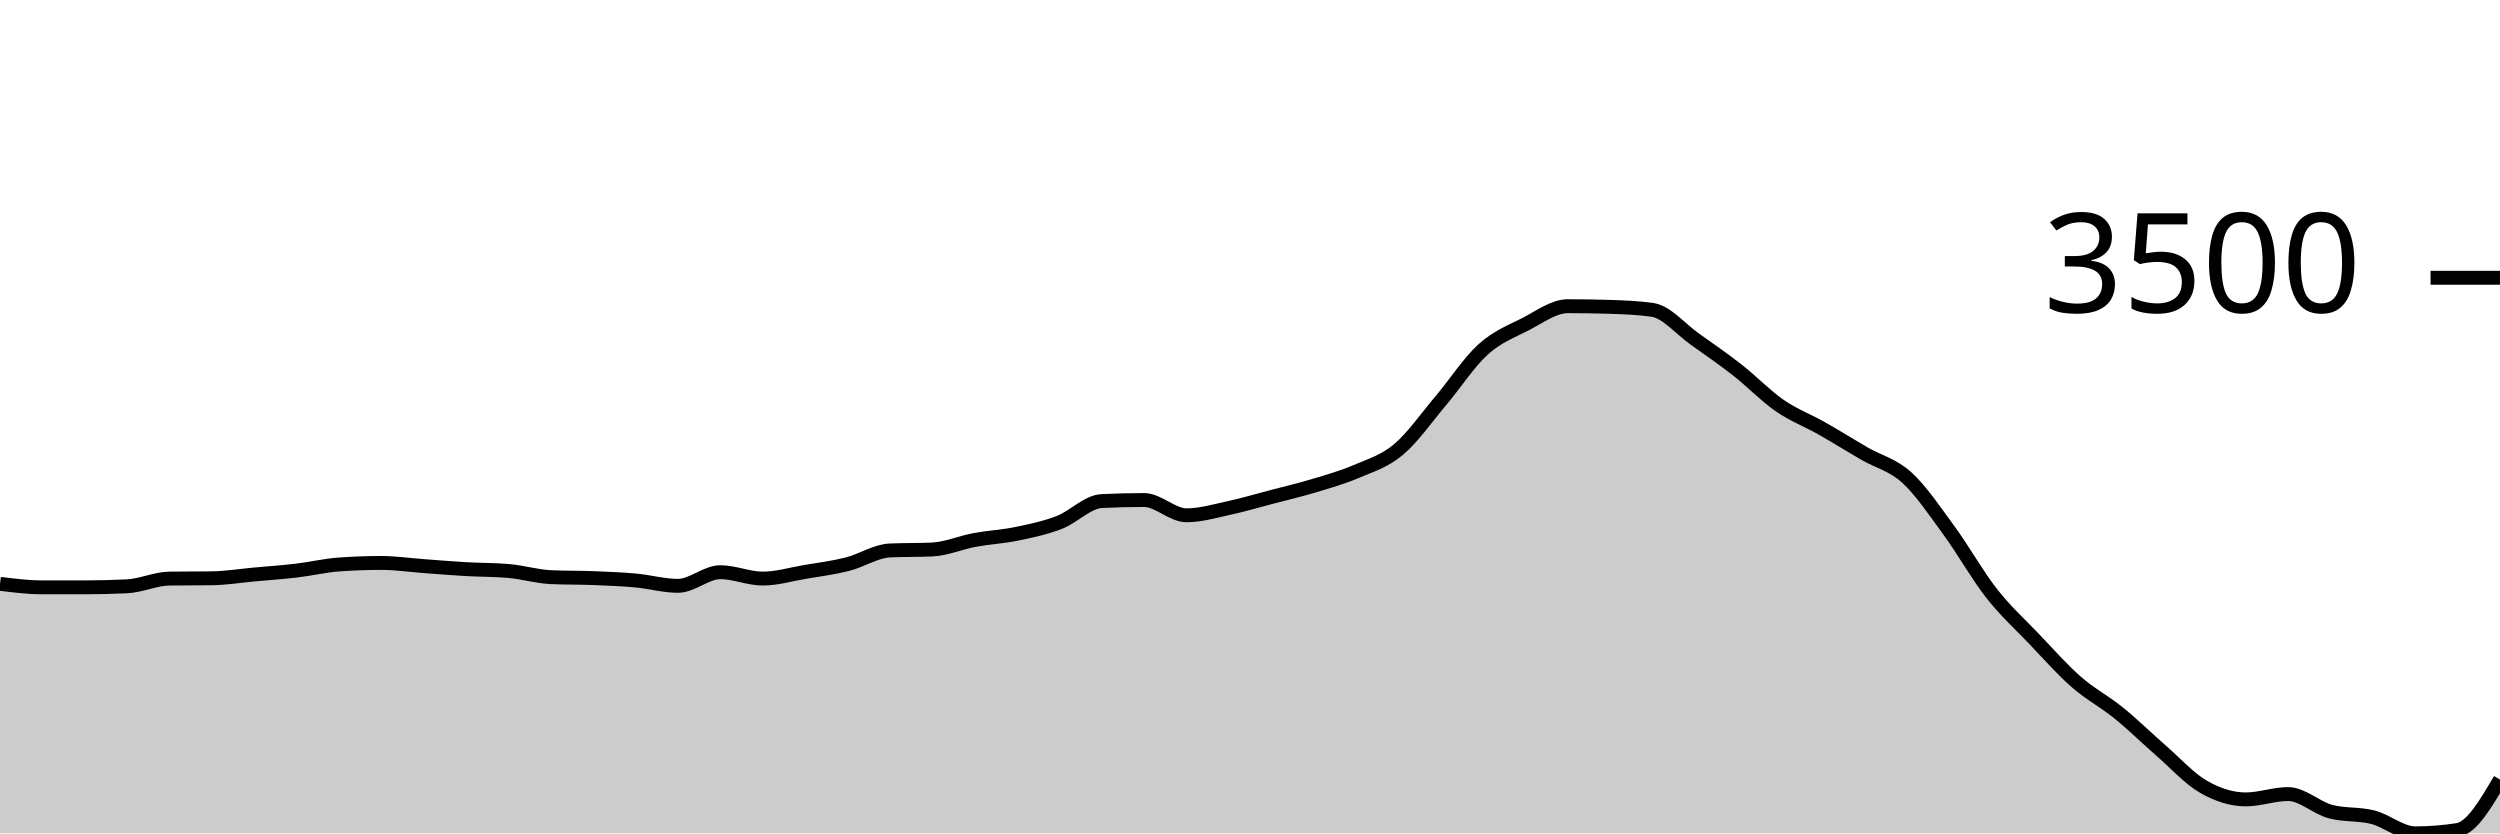
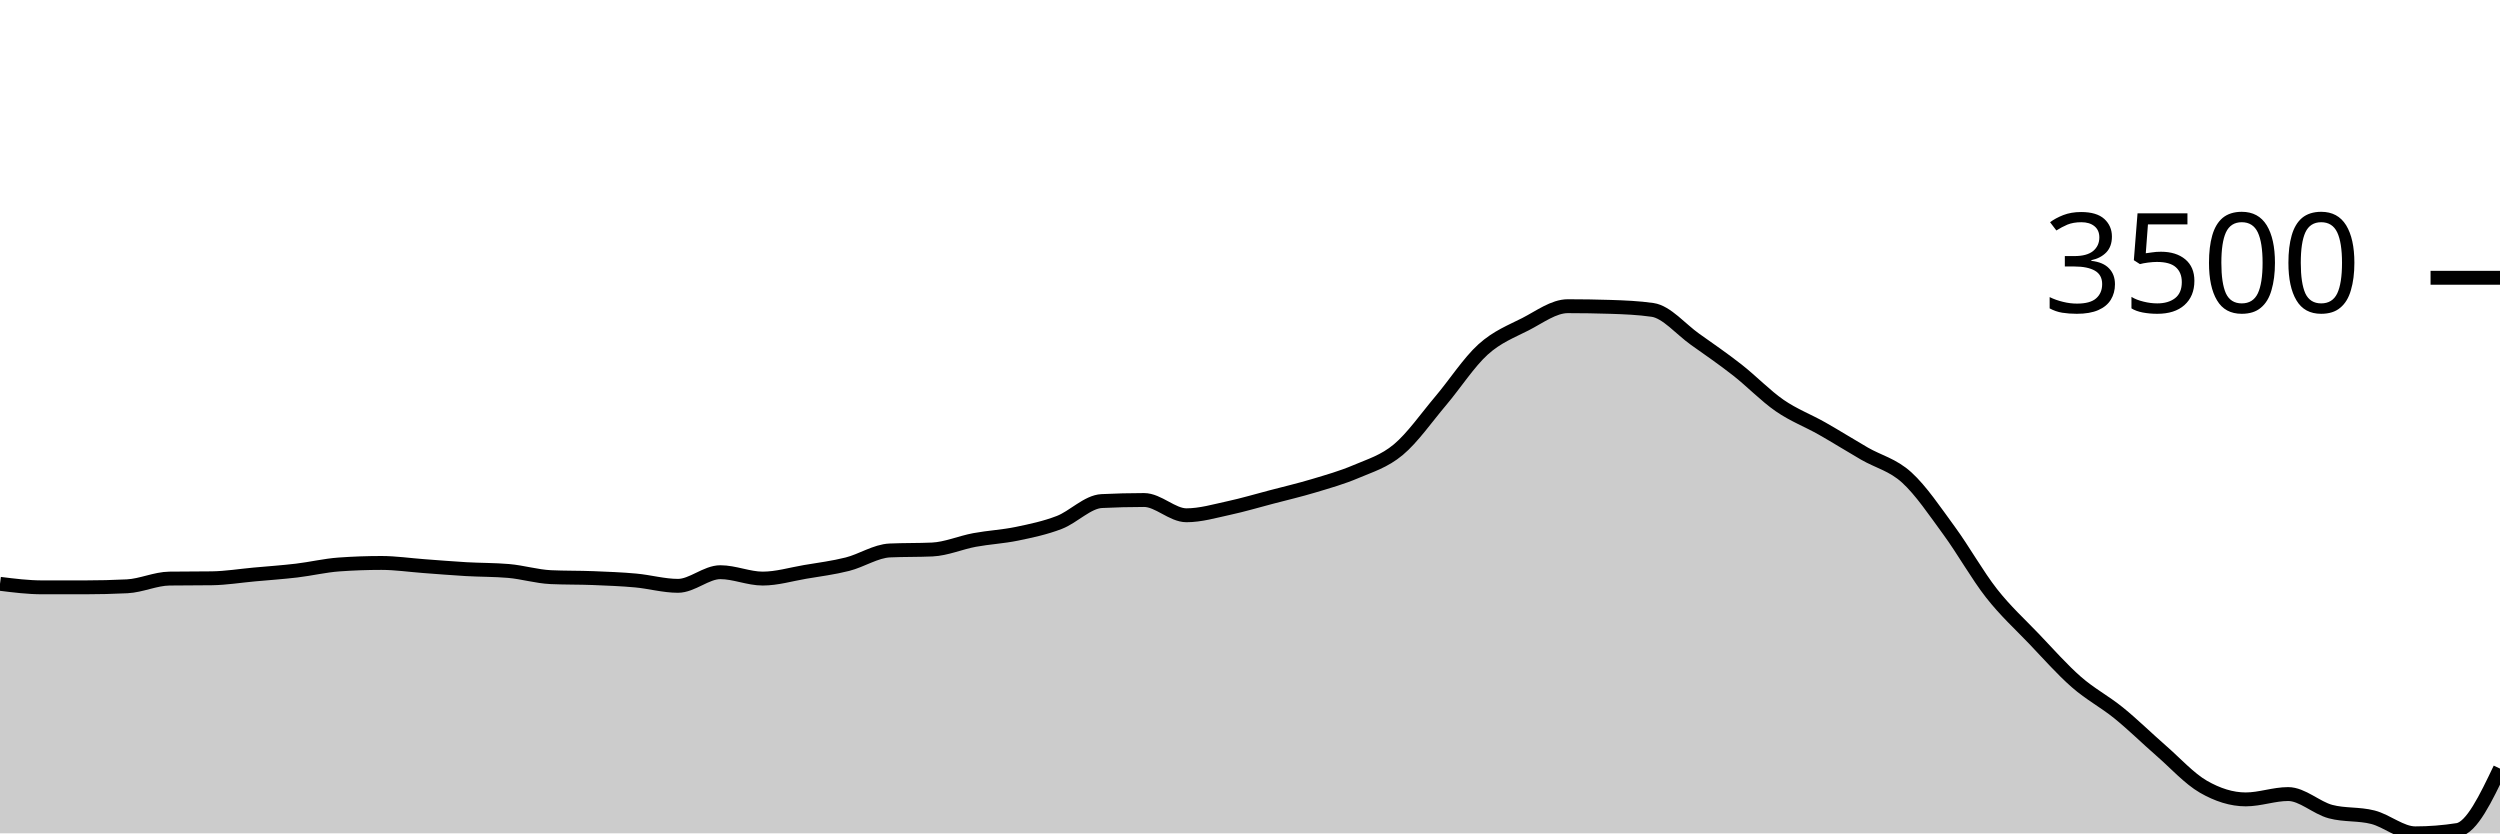
<svg xmlns="http://www.w3.org/2000/svg" viewBox="0 0 180 60">
  <g transform="translate(0,20)">
-     <path class="area" fill="rgba(0, 0, 0, 0.2)" d="M0,22.035C1.017,22.162,2.034,22.289,3.051,22.289C4.068,22.289,5.085,22.289,6.102,22.289C7.119,22.289,8.136,22.264,9.153,22.214C10.169,22.163,11.186,21.672,12.203,21.658C13.22,21.644,14.237,21.651,15.254,21.637C16.271,21.623,17.288,21.455,18.305,21.363C19.322,21.27,20.339,21.201,21.356,21.081C22.373,20.961,23.39,20.715,24.407,20.642C25.424,20.569,26.441,20.532,27.458,20.532C28.475,20.532,29.492,20.684,30.508,20.759C31.525,20.833,32.542,20.92,33.559,20.978C34.576,21.037,35.593,21.022,36.61,21.109C37.627,21.196,38.644,21.509,39.661,21.555C40.678,21.601,41.695,21.583,42.712,21.623C43.729,21.664,44.746,21.702,45.763,21.795C46.78,21.888,47.797,22.18,48.814,22.18C49.831,22.18,50.847,21.198,51.864,21.198C52.881,21.198,53.898,21.658,54.915,21.658C55.932,21.658,56.949,21.35,57.966,21.177C58.983,21.005,60,20.879,61.017,20.621C62.034,20.364,63.051,19.679,64.068,19.633C65.085,19.587,66.102,19.61,67.119,19.564C68.136,19.518,69.153,19.066,70.169,18.878C71.186,18.689,72.203,18.642,73.22,18.431C74.237,18.221,75.254,18.007,76.271,17.615C77.288,17.222,78.305,16.127,79.322,16.077C80.339,16.027,81.356,16.001,82.373,16.001C83.39,16.001,84.407,17.1,85.424,17.1C86.441,17.1,87.458,16.797,88.475,16.578C89.492,16.359,90.508,16.055,91.525,15.789C92.542,15.522,93.559,15.284,94.576,14.979C95.593,14.673,96.61,14.389,97.627,13.956C98.644,13.522,99.661,13.226,100.678,12.377C101.695,11.528,102.712,10.065,103.729,8.862C104.746,7.66,105.763,6.082,106.78,5.162C107.797,4.242,108.814,3.862,109.831,3.343C110.847,2.824,111.864,2.046,112.881,2.046C113.898,2.046,114.915,2.062,115.932,2.094C116.949,2.126,117.966,2.167,118.983,2.313C120,2.46,121.017,3.7,122.034,4.421C123.051,5.142,124.068,5.842,125.085,6.638C126.102,7.434,127.119,8.496,128.136,9.199C129.153,9.901,130.169,10.276,131.186,10.853C132.203,11.43,133.22,12.07,134.237,12.658C135.254,13.246,136.271,13.456,137.288,14.381C138.305,15.307,139.322,16.823,140.339,18.212C141.356,19.601,142.373,21.419,143.39,22.715C144.407,24.011,145.424,24.925,146.441,25.989C147.458,27.053,148.475,28.209,149.492,29.099C150.508,29.989,151.525,30.506,152.542,31.33C153.559,32.154,154.576,33.156,155.593,34.042C156.61,34.927,157.627,36.057,158.644,36.643C159.661,37.229,160.678,37.556,161.695,37.556C162.712,37.556,163.729,37.172,164.746,37.172C165.763,37.172,166.78,38.165,167.797,38.435C168.814,38.705,169.831,38.579,170.847,38.84C171.864,39.101,172.881,40,173.898,40C174.915,40,175.932,39.92,176.949,39.76C177.966,39.6,178.983,37.864,180,36.128L180,40C178.983,40,177.966,40,176.949,40C175.932,40,174.915,40,173.898,40C172.881,40,171.864,40,170.847,40C169.831,40,168.814,40,167.797,40C166.78,40,165.763,40,164.746,40C163.729,40,162.712,40,161.695,40C160.678,40,159.661,40,158.644,40C157.627,40,156.61,40,155.593,40C154.576,40,153.559,40,152.542,40C151.525,40,150.508,40,149.492,40C148.475,40,147.458,40,146.441,40C145.424,40,144.407,40,143.39,40C142.373,40,141.356,40,140.339,40C139.322,40,138.305,40,137.288,40C136.271,40,135.254,40,134.237,40C133.22,40,132.203,40,131.186,40C130.169,40,129.153,40,128.136,40C127.119,40,126.102,40,125.085,40C124.068,40,123.051,40,122.034,40C121.017,40,120,40,118.983,40C117.966,40,116.949,40,115.932,40C114.915,40,113.898,40,112.881,40C111.864,40,110.847,40,109.831,40C108.814,40,107.797,40,106.78,40C105.763,40,104.746,40,103.729,40C102.712,40,101.695,40,100.678,40C99.661,40,98.644,40,97.627,40C96.61,40,95.593,40,94.576,40C93.559,40,92.542,40,91.525,40C90.508,40,89.492,40,88.475,40C87.458,40,86.441,40,85.424,40C84.407,40,83.39,40,82.373,40C81.356,40,80.339,40,79.322,40C78.305,40,77.288,40,76.271,40C75.254,40,74.237,40,73.22,40C72.203,40,71.186,40,70.169,40C69.153,40,68.136,40,67.119,40C66.102,40,65.085,40,64.068,40C63.051,40,62.034,40,61.017,40C60,40,58.983,40,57.966,40C56.949,40,55.932,40,54.915,40C53.898,40,52.881,40,51.864,40C50.847,40,49.831,40,48.814,40C47.797,40,46.78,40,45.763,40C44.746,40,43.729,40,42.712,40C41.695,40,40.678,40,39.661,40C38.644,40,37.627,40,36.61,40C35.593,40,34.576,40,33.559,40C32.542,40,31.525,40,30.508,40C29.492,40,28.475,40,27.458,40C26.441,40,25.424,40,24.407,40C23.39,40,22.373,40,21.356,40C20.339,40,19.322,40,18.305,40C17.288,40,16.271,40,15.254,40C14.237,40,13.22,40,12.203,40C11.186,40,10.169,40,9.153,40C8.136,40,7.119,40,6.102,40C5.085,40,4.068,40,3.051,40C2.034,40,1.017,40,0,40Z" />
-     <path class="line" stroke="black" fill="none" d="M0,22.035C1.017,22.162,2.034,22.289,3.051,22.289C4.068,22.289,5.085,22.289,6.102,22.289C7.119,22.289,8.136,22.264,9.153,22.214C10.169,22.163,11.186,21.672,12.203,21.658C13.22,21.644,14.237,21.651,15.254,21.637C16.271,21.623,17.288,21.455,18.305,21.363C19.322,21.27,20.339,21.201,21.356,21.081C22.373,20.961,23.39,20.715,24.407,20.642C25.424,20.569,26.441,20.532,27.458,20.532C28.475,20.532,29.492,20.684,30.508,20.759C31.525,20.833,32.542,20.92,33.559,20.978C34.576,21.037,35.593,21.022,36.61,21.109C37.627,21.196,38.644,21.509,39.661,21.555C40.678,21.601,41.695,21.583,42.712,21.623C43.729,21.664,44.746,21.702,45.763,21.795C46.78,21.888,47.797,22.18,48.814,22.18C49.831,22.18,50.847,21.198,51.864,21.198C52.881,21.198,53.898,21.658,54.915,21.658C55.932,21.658,56.949,21.35,57.966,21.177C58.983,21.005,60,20.879,61.017,20.621C62.034,20.364,63.051,19.679,64.068,19.633C65.085,19.587,66.102,19.61,67.119,19.564C68.136,19.518,69.153,19.066,70.169,18.878C71.186,18.689,72.203,18.642,73.22,18.431C74.237,18.221,75.254,18.007,76.271,17.615C77.288,17.222,78.305,16.127,79.322,16.077C80.339,16.027,81.356,16.001,82.373,16.001C83.39,16.001,84.407,17.1,85.424,17.1C86.441,17.1,87.458,16.797,88.475,16.578C89.492,16.359,90.508,16.055,91.525,15.789C92.542,15.522,93.559,15.284,94.576,14.979C95.593,14.673,96.61,14.389,97.627,13.956C98.644,13.522,99.661,13.226,100.678,12.377C101.695,11.528,102.712,10.065,103.729,8.862C104.746,7.66,105.763,6.082,106.78,5.162C107.797,4.242,108.814,3.862,109.831,3.343C110.847,2.824,111.864,2.046,112.881,2.046C113.898,2.046,114.915,2.062,115.932,2.094C116.949,2.126,117.966,2.167,118.983,2.313C120,2.46,121.017,3.7,122.034,4.421C123.051,5.142,124.068,5.842,125.085,6.638C126.102,7.434,127.119,8.496,128.136,9.199C129.153,9.901,130.169,10.276,131.186,10.853C132.203,11.43,133.22,12.07,134.237,12.658C135.254,13.246,136.271,13.456,137.288,14.381C138.305,15.307,139.322,16.823,140.339,18.212C141.356,19.601,142.373,21.419,143.39,22.715C144.407,24.011,145.424,24.925,146.441,25.989C147.458,27.053,148.475,28.209,149.492,29.099C150.508,29.989,151.525,30.506,152.542,31.33C153.559,32.154,154.576,33.156,155.593,34.042C156.61,34.927,157.627,36.057,158.644,36.643C159.661,37.229,160.678,37.556,161.695,37.556C162.712,37.556,163.729,37.172,164.746,37.172C165.763,37.172,166.78,38.165,167.797,38.435C168.814,38.705,169.831,38.579,170.847,38.84C171.864,39.101,172.881,40,173.898,40C174.915,40,175.932,39.92,176.949,39.76C177.966,39.6,178.983,37.864,180,36.128" />
+     <path class="area" fill="rgba(0, 0, 0, 0.2)" d="M0,22.035C1.017,22.162,2.034,22.289,3.051,22.289C4.068,22.289,5.085,22.289,6.102,22.289C7.119,22.289,8.136,22.264,9.153,22.214C10.169,22.163,11.186,21.672,12.203,21.658C13.22,21.644,14.237,21.651,15.254,21.637C16.271,21.623,17.288,21.455,18.305,21.363C19.322,21.27,20.339,21.201,21.356,21.081C22.373,20.961,23.39,20.715,24.407,20.642C25.424,20.569,26.441,20.532,27.458,20.532C28.475,20.532,29.492,20.684,30.508,20.759C31.525,20.833,32.542,20.92,33.559,20.978C34.576,21.037,35.593,21.022,36.61,21.109C37.627,21.196,38.644,21.509,39.661,21.555C40.678,21.601,41.695,21.583,42.712,21.623C43.729,21.664,44.746,21.702,45.763,21.795C46.78,21.888,47.797,22.18,48.814,22.18C49.831,22.18,50.847,21.198,51.864,21.198C52.881,21.198,53.898,21.658,54.915,21.658C55.932,21.658,56.949,21.35,57.966,21.177C58.983,21.005,60,20.879,61.017,20.621C62.034,20.364,63.051,19.679,64.068,19.633C65.085,19.587,66.102,19.61,67.119,19.564C68.136,19.518,69.153,19.066,70.169,18.878C71.186,18.689,72.203,18.642,73.22,18.431C74.237,18.221,75.254,18.007,76.271,17.615C77.288,17.222,78.305,16.127,79.322,16.077C80.339,16.027,81.356,16.001,82.373,16.001C83.39,16.001,84.407,17.1,85.424,17.1C86.441,17.1,87.458,16.797,88.475,16.578C89.492,16.359,90.508,16.055,91.525,15.789C92.542,15.522,93.559,15.284,94.576,14.979C95.593,14.673,96.61,14.389,97.627,13.956C98.644,13.522,99.661,13.226,100.678,12.377C101.695,11.528,102.712,10.065,103.729,8.862C104.746,7.66,105.763,6.082,106.78,5.162C107.797,4.242,108.814,3.862,109.831,3.343C110.847,2.824,111.864,2.046,112.881,2.046C113.898,2.046,114.915,2.062,115.932,2.094C116.949,2.126,117.966,2.167,118.983,2.313C120,2.46,121.017,3.7,122.034,4.421C123.051,5.142,124.068,5.842,125.085,6.638C126.102,7.434,127.119,8.496,128.136,9.199C129.153,9.901,130.169,10.276,131.186,10.853C132.203,11.43,133.22,12.07,134.237,12.658C135.254,13.246,136.271,13.456,137.288,14.381C138.305,15.307,139.322,16.823,140.339,18.212C141.356,19.601,142.373,21.419,143.39,22.715C144.407,24.011,145.424,24.925,146.441,25.989C147.458,27.053,148.475,28.209,149.492,29.099C150.508,29.989,151.525,30.506,152.542,31.33C153.559,32.154,154.576,33.156,155.593,34.042C156.61,34.927,157.627,36.057,158.644,36.643C159.661,37.229,160.678,37.556,161.695,37.556C162.712,37.556,163.729,37.172,164.746,37.172C165.763,37.172,166.78,38.165,167.797,38.435C168.814,38.705,169.831,38.579,170.847,38.84C171.864,39.101,172.881,40,173.898,40C174.915,40,175.932,39.92,176.949,39.76C177.966,39.6,178.983,37.469,180,35.339L180,40C178.983,40,177.966,40,176.949,40C175.932,40,174.915,40,173.898,40C172.881,40,171.864,40,170.847,40C169.831,40,168.814,40,167.797,40C166.78,40,165.763,40,164.746,40C163.729,40,162.712,40,161.695,40C160.678,40,159.661,40,158.644,40C157.627,40,156.61,40,155.593,40C154.576,40,153.559,40,152.542,40C151.525,40,150.508,40,149.492,40C148.475,40,147.458,40,146.441,40C145.424,40,144.407,40,143.39,40C142.373,40,141.356,40,140.339,40C139.322,40,138.305,40,137.288,40C136.271,40,135.254,40,134.237,40C133.22,40,132.203,40,131.186,40C130.169,40,129.153,40,128.136,40C127.119,40,126.102,40,125.085,40C124.068,40,123.051,40,122.034,40C121.017,40,120,40,118.983,40C117.966,40,116.949,40,115.932,40C114.915,40,113.898,40,112.881,40C111.864,40,110.847,40,109.831,40C108.814,40,107.797,40,106.78,40C105.763,40,104.746,40,103.729,40C102.712,40,101.695,40,100.678,40C99.661,40,98.644,40,97.627,40C96.61,40,95.593,40,94.576,40C93.559,40,92.542,40,91.525,40C90.508,40,89.492,40,88.475,40C87.458,40,86.441,40,85.424,40C84.407,40,83.39,40,82.373,40C81.356,40,80.339,40,79.322,40C78.305,40,77.288,40,76.271,40C75.254,40,74.237,40,73.22,40C72.203,40,71.186,40,70.169,40C69.153,40,68.136,40,67.119,40C66.102,40,65.085,40,64.068,40C63.051,40,62.034,40,61.017,40C60,40,58.983,40,57.966,40C56.949,40,55.932,40,54.915,40C53.898,40,52.881,40,51.864,40C50.847,40,49.831,40,48.814,40C47.797,40,46.78,40,45.763,40C44.746,40,43.729,40,42.712,40C41.695,40,40.678,40,39.661,40C38.644,40,37.627,40,36.61,40C35.593,40,34.576,40,33.559,40C32.542,40,31.525,40,30.508,40C29.492,40,28.475,40,27.458,40C26.441,40,25.424,40,24.407,40C23.39,40,22.373,40,21.356,40C20.339,40,19.322,40,18.305,40C17.288,40,16.271,40,15.254,40C14.237,40,13.22,40,12.203,40C11.186,40,10.169,40,9.153,40C8.136,40,7.119,40,6.102,40C5.085,40,4.068,40,3.051,40C2.034,40,1.017,40,0,40Z" />
+     <path class="line" stroke="black" fill="none" d="M0,22.035C1.017,22.162,2.034,22.289,3.051,22.289C4.068,22.289,5.085,22.289,6.102,22.289C7.119,22.289,8.136,22.264,9.153,22.214C10.169,22.163,11.186,21.672,12.203,21.658C13.22,21.644,14.237,21.651,15.254,21.637C16.271,21.623,17.288,21.455,18.305,21.363C19.322,21.27,20.339,21.201,21.356,21.081C22.373,20.961,23.39,20.715,24.407,20.642C25.424,20.569,26.441,20.532,27.458,20.532C28.475,20.532,29.492,20.684,30.508,20.759C31.525,20.833,32.542,20.92,33.559,20.978C34.576,21.037,35.593,21.022,36.61,21.109C37.627,21.196,38.644,21.509,39.661,21.555C40.678,21.601,41.695,21.583,42.712,21.623C43.729,21.664,44.746,21.702,45.763,21.795C46.78,21.888,47.797,22.18,48.814,22.18C49.831,22.18,50.847,21.198,51.864,21.198C52.881,21.198,53.898,21.658,54.915,21.658C55.932,21.658,56.949,21.35,57.966,21.177C58.983,21.005,60,20.879,61.017,20.621C62.034,20.364,63.051,19.679,64.068,19.633C65.085,19.587,66.102,19.61,67.119,19.564C68.136,19.518,69.153,19.066,70.169,18.878C71.186,18.689,72.203,18.642,73.22,18.431C74.237,18.221,75.254,18.007,76.271,17.615C77.288,17.222,78.305,16.127,79.322,16.077C80.339,16.027,81.356,16.001,82.373,16.001C83.39,16.001,84.407,17.1,85.424,17.1C86.441,17.1,87.458,16.797,88.475,16.578C89.492,16.359,90.508,16.055,91.525,15.789C92.542,15.522,93.559,15.284,94.576,14.979C95.593,14.673,96.61,14.389,97.627,13.956C98.644,13.522,99.661,13.226,100.678,12.377C101.695,11.528,102.712,10.065,103.729,8.862C104.746,7.66,105.763,6.082,106.78,5.162C107.797,4.242,108.814,3.862,109.831,3.343C110.847,2.824,111.864,2.046,112.881,2.046C113.898,2.046,114.915,2.062,115.932,2.094C116.949,2.126,117.966,2.167,118.983,2.313C120,2.46,121.017,3.7,122.034,4.421C123.051,5.142,124.068,5.842,125.085,6.638C126.102,7.434,127.119,8.496,128.136,9.199C129.153,9.901,130.169,10.276,131.186,10.853C132.203,11.43,133.22,12.07,134.237,12.658C135.254,13.246,136.271,13.456,137.288,14.381C138.305,15.307,139.322,16.823,140.339,18.212C141.356,19.601,142.373,21.419,143.39,22.715C144.407,24.011,145.424,24.925,146.441,25.989C147.458,27.053,148.475,28.209,149.492,29.099C150.508,29.989,151.525,30.506,152.542,31.33C153.559,32.154,154.576,33.156,155.593,34.042C156.61,34.927,157.627,36.057,158.644,36.643C159.661,37.229,160.678,37.556,161.695,37.556C162.712,37.556,163.729,37.172,164.746,37.172C165.763,37.172,166.78,38.165,167.797,38.435C168.814,38.705,169.831,38.579,170.847,38.84C171.864,39.101,172.881,40,173.898,40C174.915,40,175.932,39.92,176.949,39.76C177.966,39.6,178.983,37.469,180,35.339" />
    <path class="axis-ceiling" stroke-width="1" stroke="black" fill="none" d="M175,0L180,0" />
    <text class="axis-ceiling-label" font-family="sans-serif" text-anchor="end" font-size="10px" x="170" y="2.5">3500</text>
  </g>
</svg>
